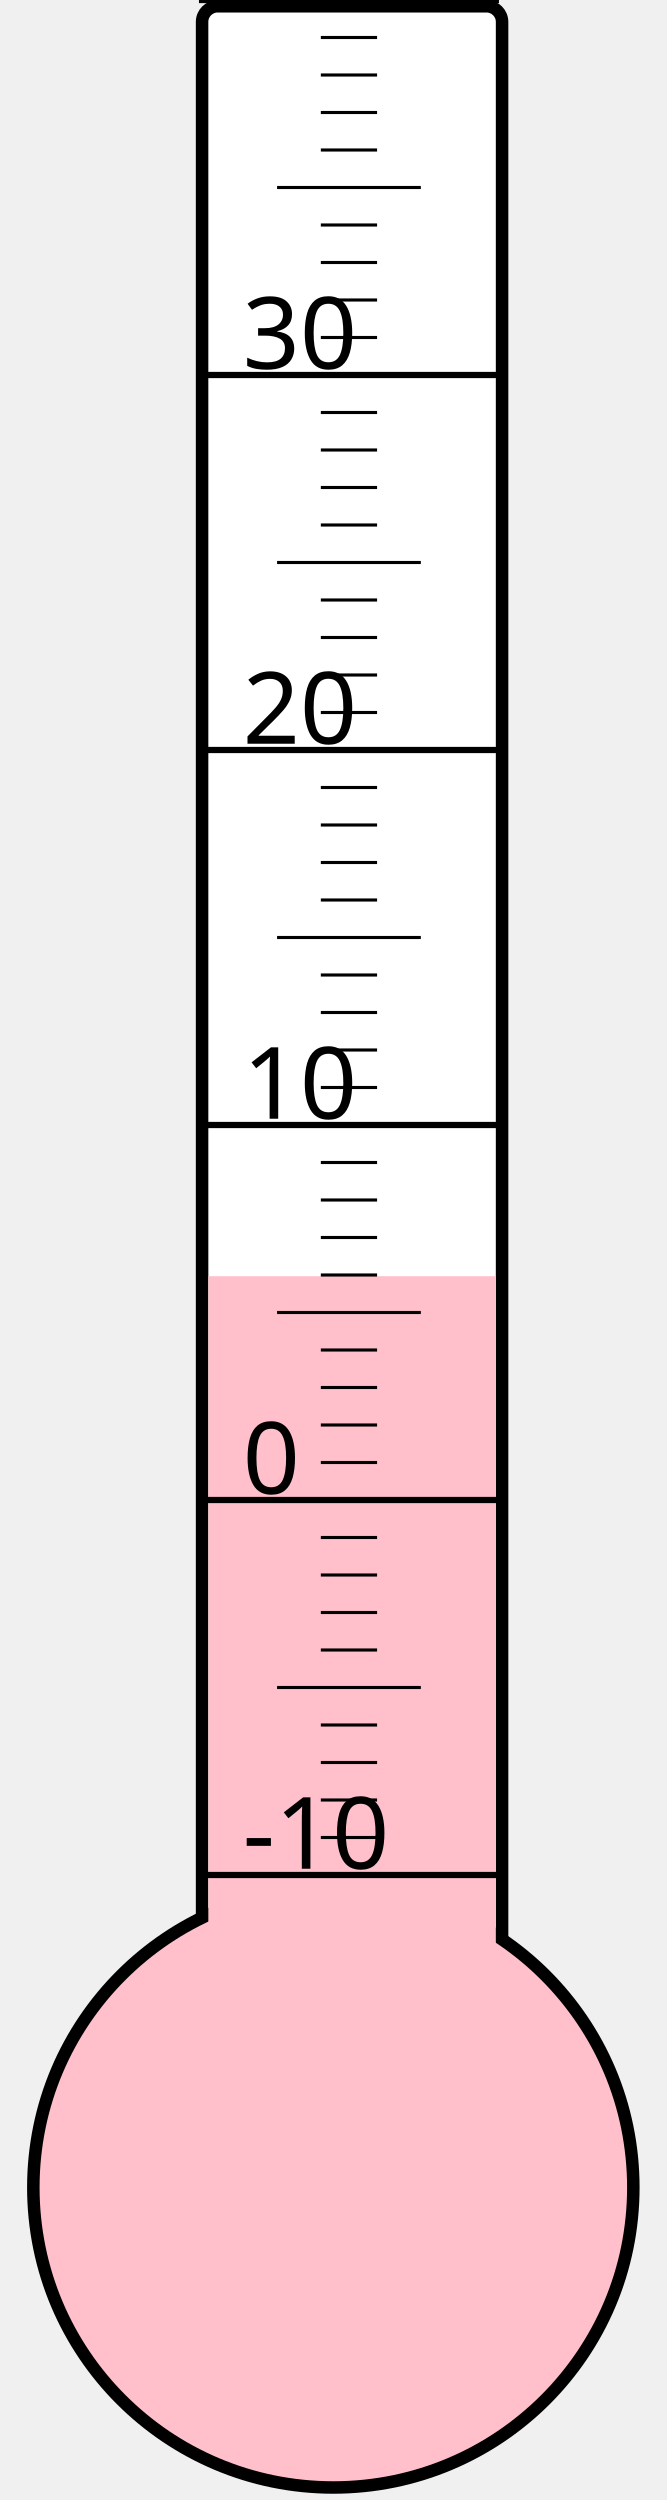
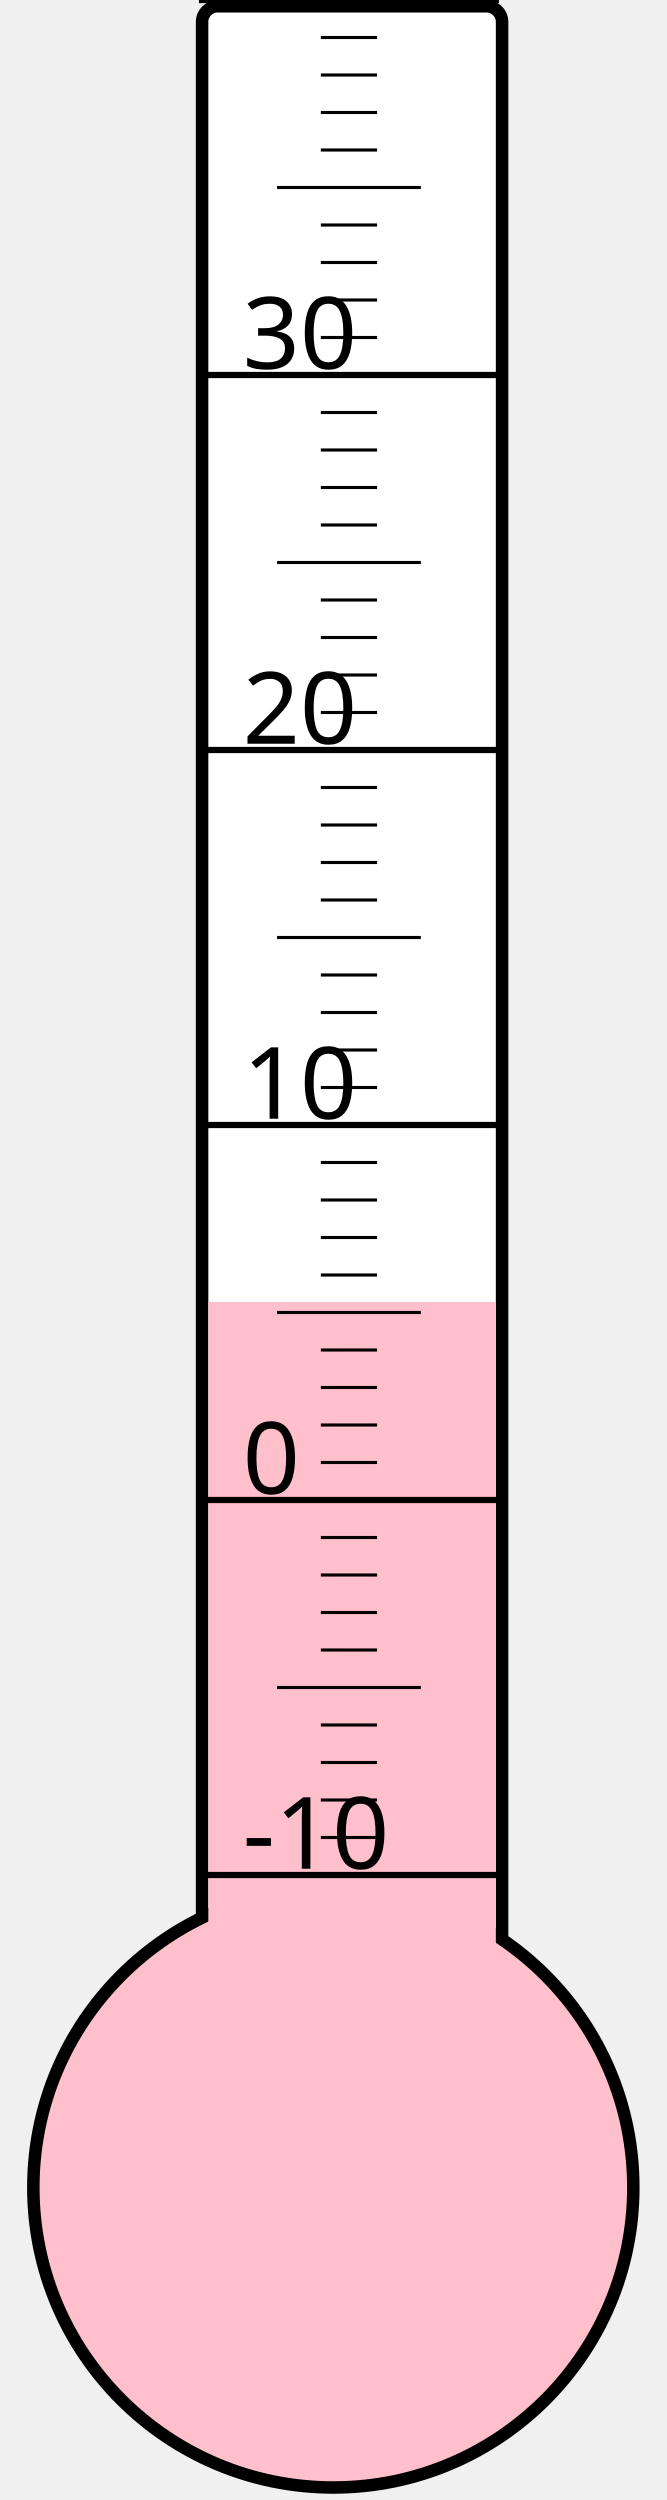
<svg xmlns="http://www.w3.org/2000/svg" width="40px" height="150px" viewBox="0 0 200 800">
  <rect width="200" height="800" x="0" y="0" style="fill: #ffffeb; fill-opacity: 0;" />
  <rect width="96" height="680" x="58" y="2" rx="5" ry="5" style="fill: white; fill-opacity: 1; stroke: black; stroke-width: 4;" />
  <circle cx="100" cy="700" r="96" style="fill: pink; stroke: black; stroke-width: 4;" />
-   <rect width="92" height="291.625" x="60" y="408.375" style="fill: pink; fill-opacity: 1; stroke-width: 0;" />
+   <rect width="92" height="283.375" x="60" y="416.625" style="fill: pink; fill-opacity: 1; stroke-width: 0;" />
  <text x="71" y="598" style="font-family: sans-serif; font-size: 24pt;">-10</text>
  <text x="71" y="478" style="font-family: sans-serif; font-size: 24pt;">0</text>
  <text x="71" y="358" style="font-family: sans-serif; font-size: 24pt;">10</text>
  <text x="71" y="238" style="font-family: sans-serif; font-size: 24pt;">20</text>
  <text x="71" y="118" style="font-family: sans-serif; font-size: 24pt;">30</text>
  <g style="stroke: black;">
    <line x1="57" y1="600" x2="153" y2="600" style="stroke-width: 2;" />
    <line x1="96" y1="588" x2="114" y2="588" style="stroke-width: 1;" />
    <line x1="96" y1="576" x2="114" y2="576" style="stroke-width: 1;" />
    <line x1="96" y1="564" x2="114" y2="564" style="stroke-width: 1;" />
    <line x1="96" y1="552" x2="114" y2="552" style="stroke-width: 1;" />
    <line x1="82" y1="540" x2="128" y2="540" style="stroke-width: 1;" />
    <line x1="96" y1="528" x2="114" y2="528" style="stroke-width: 1;" />
    <line x1="96" y1="516" x2="114" y2="516" style="stroke-width: 1;" />
    <line x1="96" y1="504" x2="114" y2="504" style="stroke-width: 1;" />
    <line x1="96" y1="492" x2="114" y2="492" style="stroke-width: 1;" />
    <line x1="57" y1="480" x2="153" y2="480" style="stroke-width: 2;" />
    <line x1="96" y1="468" x2="114" y2="468" style="stroke-width: 1;" />
    <line x1="96" y1="456" x2="114" y2="456" style="stroke-width: 1;" />
    <line x1="96" y1="444" x2="114" y2="444" style="stroke-width: 1;" />
    <line x1="96" y1="432" x2="114" y2="432" style="stroke-width: 1;" />
    <line x1="82" y1="420" x2="128" y2="420" style="stroke-width: 1;" />
    <line x1="96" y1="408" x2="114" y2="408" style="stroke-width: 1;" />
    <line x1="96" y1="396" x2="114" y2="396" style="stroke-width: 1;" />
    <line x1="96" y1="384" x2="114" y2="384" style="stroke-width: 1;" />
    <line x1="96" y1="372" x2="114" y2="372" style="stroke-width: 1;" />
    <line x1="57" y1="360" x2="153" y2="360" style="stroke-width: 2;" />
    <line x1="96" y1="348" x2="114" y2="348" style="stroke-width: 1;" />
    <line x1="96" y1="336" x2="114" y2="336" style="stroke-width: 1;" />
    <line x1="96" y1="324" x2="114" y2="324" style="stroke-width: 1;" />
    <line x1="96" y1="312" x2="114" y2="312" style="stroke-width: 1;" />
    <line x1="82" y1="300" x2="128" y2="300" style="stroke-width: 1;" />
    <line x1="96" y1="288" x2="114" y2="288" style="stroke-width: 1;" />
    <line x1="96" y1="276" x2="114" y2="276" style="stroke-width: 1;" />
    <line x1="96" y1="264" x2="114" y2="264" style="stroke-width: 1;" />
    <line x1="96" y1="252" x2="114" y2="252" style="stroke-width: 1;" />
    <line x1="57" y1="240" x2="153" y2="240" style="stroke-width: 2;" />
    <line x1="96" y1="228" x2="114" y2="228" style="stroke-width: 1;" />
    <line x1="96" y1="216" x2="114" y2="216" style="stroke-width: 1;" />
    <line x1="96" y1="204" x2="114" y2="204" style="stroke-width: 1;" />
    <line x1="96" y1="192" x2="114" y2="192" style="stroke-width: 1;" />
    <line x1="82" y1="180" x2="128" y2="180" style="stroke-width: 1;" />
    <line x1="96" y1="168" x2="114" y2="168" style="stroke-width: 1;" />
    <line x1="96" y1="156" x2="114" y2="156" style="stroke-width: 1;" />
    <line x1="96" y1="144" x2="114" y2="144" style="stroke-width: 1;" />
    <line x1="96" y1="132" x2="114" y2="132" style="stroke-width: 1;" />
    <line x1="57" y1="120" x2="153" y2="120" style="stroke-width: 2;" />
    <line x1="96" y1="108" x2="114" y2="108" style="stroke-width: 1;" />
    <line x1="96" y1="96" x2="114" y2="96" style="stroke-width: 1;" />
    <line x1="96" y1="84" x2="114" y2="84" style="stroke-width: 1;" />
    <line x1="96" y1="72" x2="114" y2="72" style="stroke-width: 1;" />
    <line x1="82" y1="60" x2="128" y2="60" style="stroke-width: 1;" />
    <line x1="96" y1="48" x2="114" y2="48" style="stroke-width: 1;" />
    <line x1="96" y1="36" x2="114" y2="36" style="stroke-width: 1;" />
    <line x1="96" y1="24" x2="114" y2="24" style="stroke-width: 1;" />
    <line x1="96" y1="12" x2="114" y2="12" style="stroke-width: 1;" />
    <line x1="57" y1="0" x2="153" y2="0" style="stroke-width: 2;" />
  </g>
</svg>
